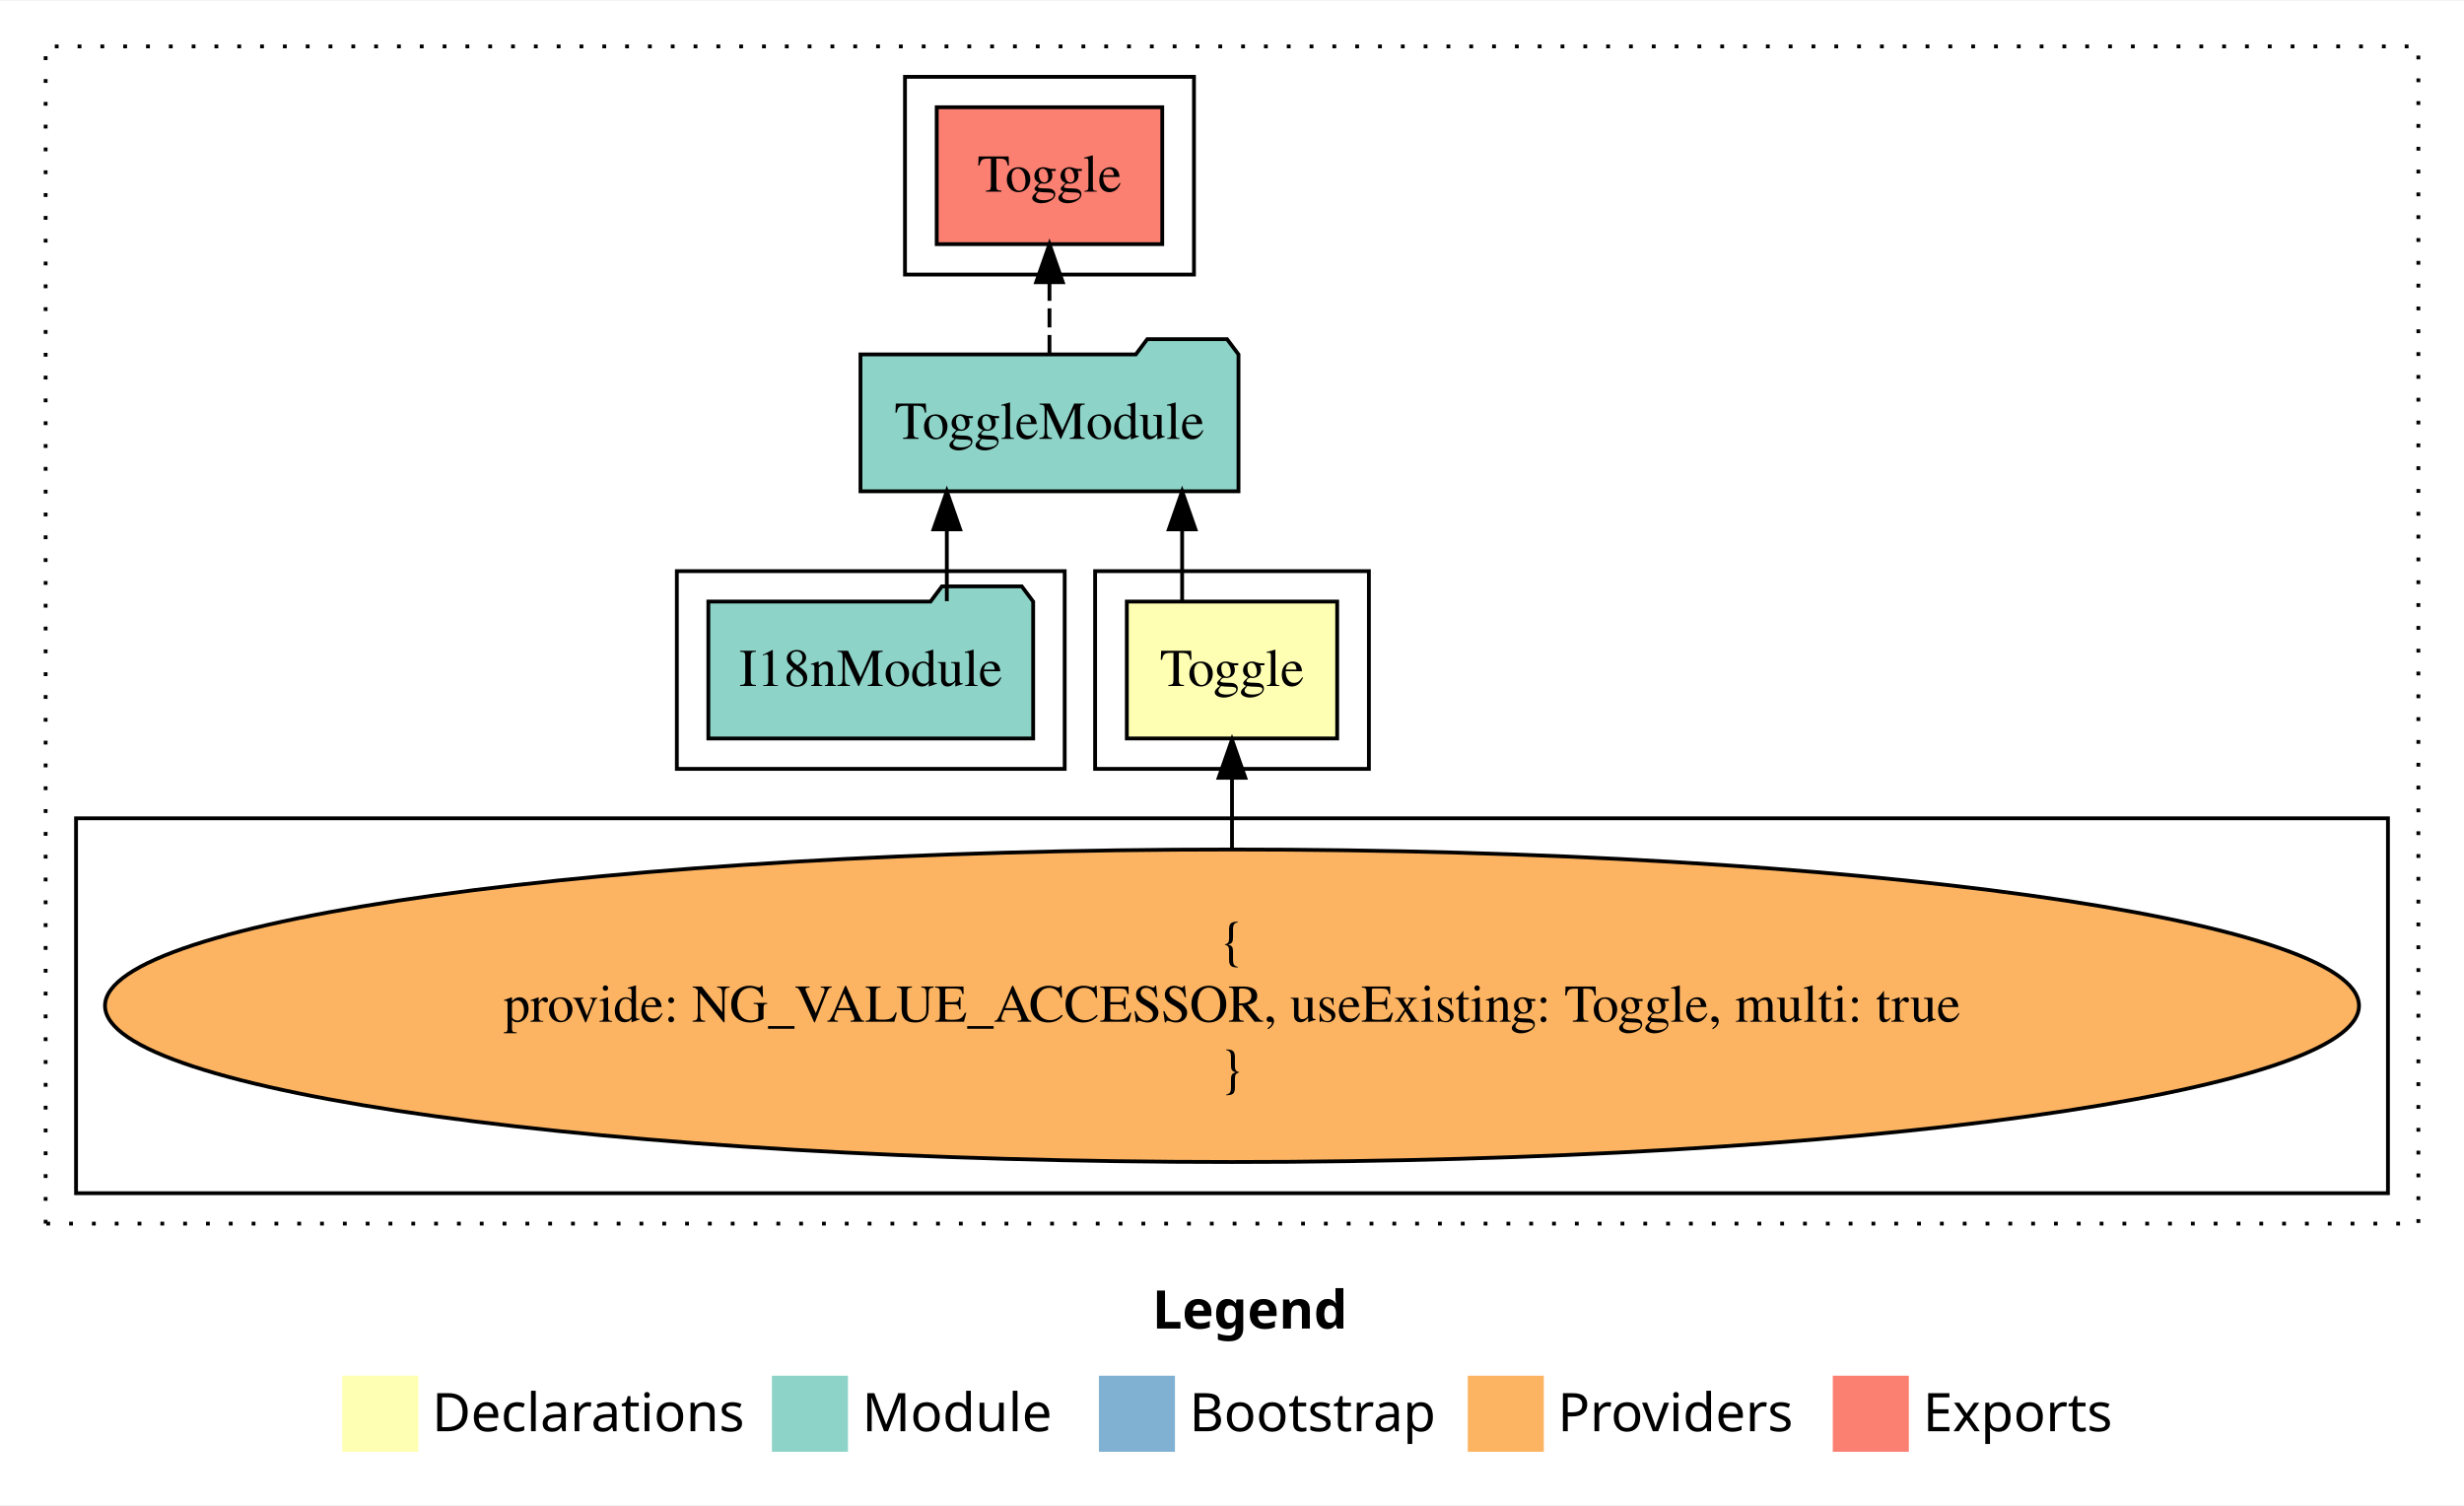
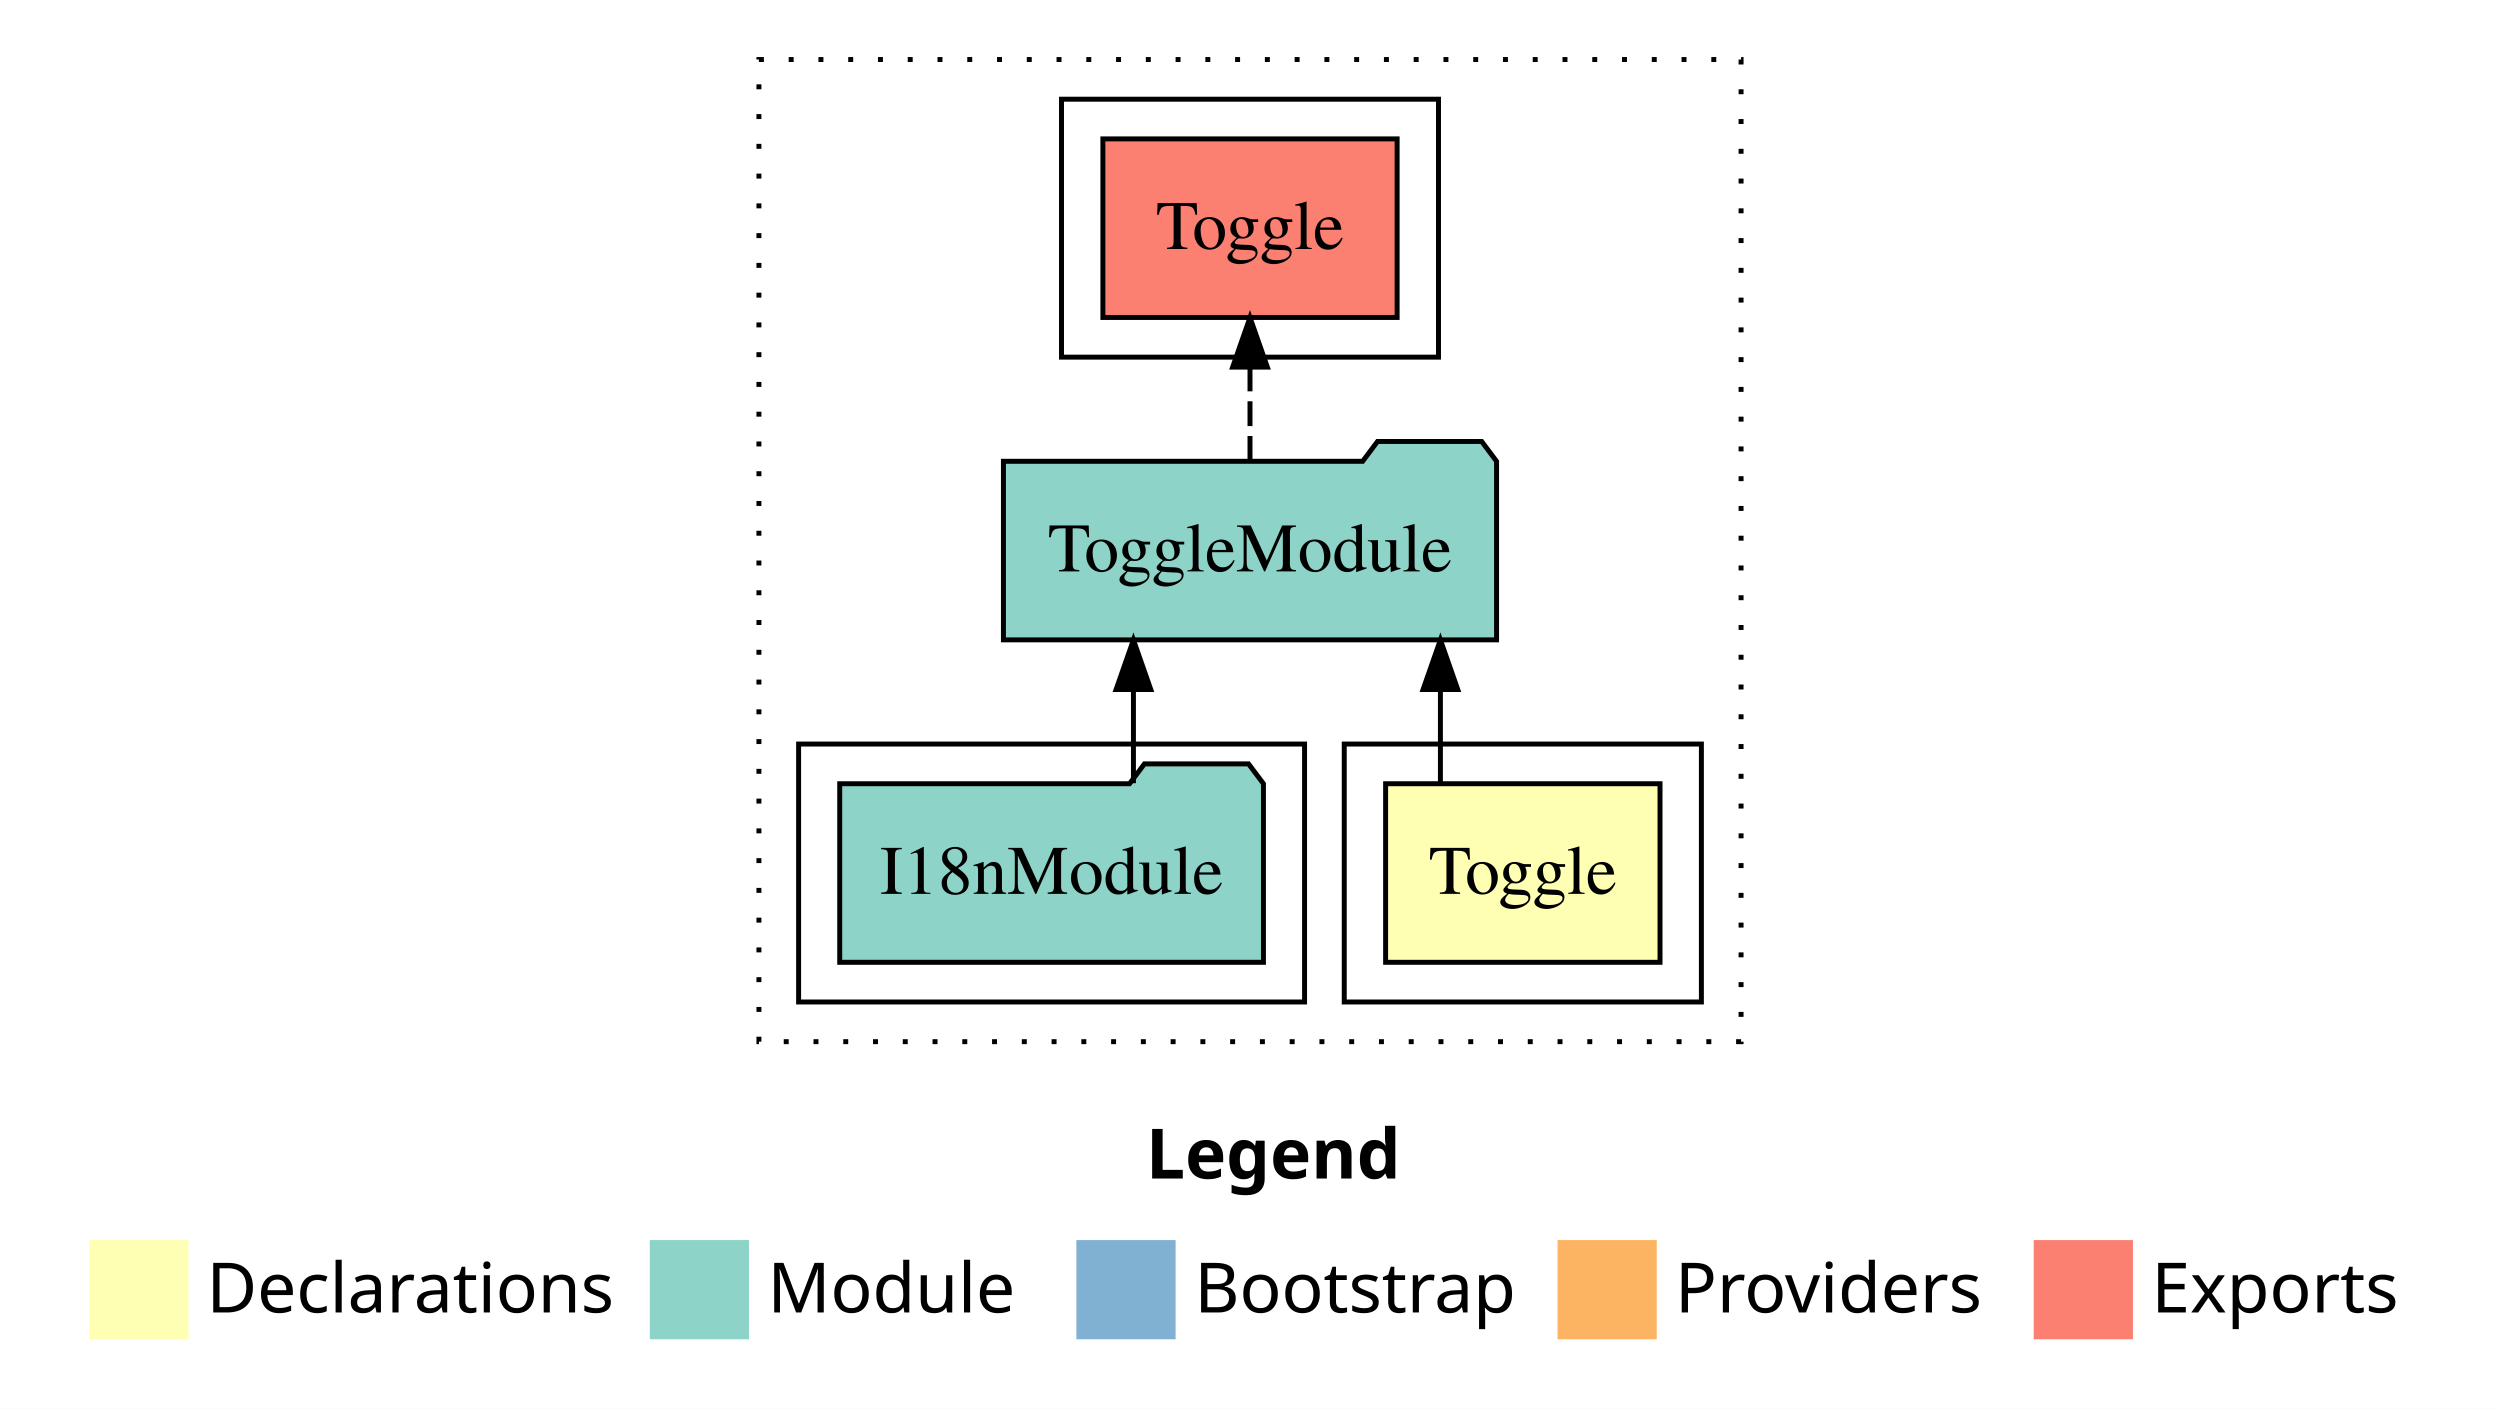
- <svg xmlns="http://www.w3.org/2000/svg" width="648pt" height="396pt" viewBox="0.00 0.00 648.00 395.59">
-   <g id="graph0" class="graph" transform="scale(1 1) rotate(0) translate(4 391.5901)">
-     <polygon fill="#ffffff" stroke="transparent" points="-4,4 -4,-391.59 644,-391.59 644,4 -4,4" />
-     <text text-anchor="start" x="299.009" y="-42.4" font-family="sans-serif" font-weight="bold" font-size="14.00" fill="#000000">Legend</text>
-     <polygon fill="#ffffb3" stroke="transparent" points="86,-10 86,-30 106,-30 106,-10 86,-10" />
-     <text text-anchor="start" x="109.629" y="-15.4" font-family="sans-serif" font-size="14.00" fill="#000000">  Declarations</text>
-     <polygon fill="#8dd3c7" stroke="transparent" points="199,-10 199,-30 219,-30 219,-10 199,-10" />
-     <text text-anchor="start" x="222.725" y="-15.4" font-family="sans-serif" font-size="14.00" fill="#000000">  Module</text>
-     <polygon fill="#80b1d3" stroke="transparent" points="285,-10 285,-30 305,-30 305,-10 285,-10" />
-     <text text-anchor="start" x="308.781" y="-15.4" font-family="sans-serif" font-size="14.00" fill="#000000">  Bootstrap</text>
-     <polygon fill="#fdb462" stroke="transparent" points="382,-10 382,-30 402,-30 402,-10 382,-10" />
-     <text text-anchor="start" x="405.673" y="-15.4" font-family="sans-serif" font-size="14.00" fill="#000000">  Providers</text>
-     <polygon fill="#fb8072" stroke="transparent" points="478,-10 478,-30 498,-30 498,-10 478,-10" />
-     <text text-anchor="start" x="501.726" y="-15.4" font-family="sans-serif" font-size="14.00" fill="#000000">  Exports</text>
+ <svg xmlns="http://www.w3.org/2000/svg" width="504pt" height="284pt" viewBox="0.00 0.00 504.00 284.00">
+   <g id="graph0" class="graph" transform="scale(1 1) rotate(0) translate(4 280)">
+     <polygon fill="#ffffff" stroke="transparent" points="-4,4 -4,-280 500,-280 500,4 -4,4" />
+     <text text-anchor="start" x="227.009" y="-42.4" font-family="sans-serif" font-weight="bold" font-size="14.00" fill="#000000">Legend</text>
+     <polygon fill="#ffffb3" stroke="transparent" points="14,-10 14,-30 34,-30 34,-10 14,-10" />
+     <text text-anchor="start" x="37.629" y="-15.4" font-family="sans-serif" font-size="14.00" fill="#000000">  Declarations</text>
+     <polygon fill="#8dd3c7" stroke="transparent" points="127,-10 127,-30 147,-30 147,-10 127,-10" />
+     <text text-anchor="start" x="150.725" y="-15.4" font-family="sans-serif" font-size="14.00" fill="#000000">  Module</text>
+     <polygon fill="#80b1d3" stroke="transparent" points="213,-10 213,-30 233,-30 233,-10 213,-10" />
+     <text text-anchor="start" x="236.781" y="-15.4" font-family="sans-serif" font-size="14.00" fill="#000000">  Bootstrap</text>
+     <polygon fill="#fdb462" stroke="transparent" points="310,-10 310,-30 330,-30 330,-10 310,-10" />
+     <text text-anchor="start" x="333.673" y="-15.4" font-family="sans-serif" font-size="14.00" fill="#000000">  Providers</text>
+     <polygon fill="#fb8072" stroke="transparent" points="406,-10 406,-30 426,-30 426,-10 406,-10" />
+     <text text-anchor="start" x="429.726" y="-15.4" font-family="sans-serif" font-size="14.00" fill="#000000">  Exports</text>
    <g id="clust1" class="cluster">
-       <polygon fill="none" stroke="#000000" stroke-dasharray="1,5" points="8,-70 8,-379.59 632,-379.59 632,-70 8,-70" />
+       <polygon fill="none" stroke="#000000" stroke-dasharray="1,5" points="149,-70 149,-268 347,-268 347,-70 149,-70" />
    </g>
    <g id="clust2" class="cluster">
-       <polygon fill="none" stroke="#000000" points="284,-189.59 284,-241.59 356,-241.59 356,-189.59 284,-189.59" />
-     </g>
-     <g id="clust3" class="cluster">
-       <polygon fill="none" stroke="#000000" points="16,-78 16,-176.59 624,-176.59 624,-78 16,-78" />
+       <polygon fill="none" stroke="#000000" points="267,-78 267,-130 339,-130 339,-78 267,-78" />
    </g>
    <g id="clust4" class="cluster">
-       <polygon fill="none" stroke="#000000" points="174,-189.59 174,-241.59 276,-241.59 276,-189.59 174,-189.59" />
+       <polygon fill="none" stroke="#000000" points="157,-78 157,-130 259,-130 259,-78 157,-78" />
    </g>
    <g id="clust5" class="cluster">
-       <polygon fill="none" stroke="#000000" points="234,-319.59 234,-371.59 310,-371.59 310,-319.59 234,-319.59" />
+       <polygon fill="none" stroke="#000000" points="210,-208 210,-260 286,-260 286,-208 210,-208" />
    </g>
    <g id="node1" class="node">
-       <polygon fill="#ffffb3" stroke="#000000" points="347.659,-233.59 292.341,-233.59 292.341,-197.59 347.659,-197.59 347.659,-233.59" />
-       <text text-anchor="middle" x="320" y="-211.39" font-family="Times,serif" font-size="14.00" fill="#000000">Toggle</text>
+       <polygon fill="#ffffb3" stroke="#000000" points="330.659,-122 275.341,-122 275.341,-86 330.659,-86 330.659,-122" />
+       <text text-anchor="middle" x="303" y="-99.8" font-family="Times,serif" font-size="14.00" fill="#000000">Toggle</text>
    </g>
    <g id="node2" class="node">
-       <polygon fill="#8dd3c7" stroke="#000000" points="321.708,-298.59 318.708,-302.59 297.708,-302.59 294.708,-298.59 222.292,-298.59 222.292,-262.59 321.708,-262.59 321.708,-298.59" />
-       <text text-anchor="middle" x="272" y="-276.39" font-family="Times,serif" font-size="14.00" fill="#000000">ToggleModule</text>
+       <polygon fill="#8dd3c7" stroke="#000000" points="297.708,-187 294.708,-191 273.708,-191 270.708,-187 198.292,-187 198.292,-151 297.708,-151 297.708,-187" />
+       <text text-anchor="middle" x="248" y="-164.8" font-family="Times,serif" font-size="14.00" fill="#000000">ToggleModule</text>
    </g>
    <g id="edge1" class="edge">
-       <path fill="none" stroke="#000000" d="M306.887,-233.696C306.887,-233.696 306.887,-252.581 306.887,-252.581" />
-       <polygon fill="#000000" stroke="#000000" points="303.387,-252.581 306.887,-262.581 310.387,-252.581 303.387,-252.581" />
+       <path fill="none" stroke="#000000" d="M286.387,-122.106C286.387,-122.106 286.387,-140.991 286.387,-140.991" />
+       <polygon fill="#000000" stroke="#000000" points="282.887,-140.991 286.387,-150.991 289.887,-140.991 282.887,-140.991" />
    </g>
-     <g id="node5" class="node">
-       <polygon fill="#fb8072" stroke="#000000" points="301.658,-363.59 242.342,-363.59 242.342,-327.59 301.658,-327.59 301.658,-363.59" />
-       <text text-anchor="middle" x="272" y="-341.39" font-family="Times,serif" font-size="14.00" fill="#000000">Toggle </text>
+     <g id="node4" class="node">
+       <polygon fill="#fb8072" stroke="#000000" points="277.658,-252 218.342,-252 218.342,-216 277.658,-216 277.658,-252" />
+       <text text-anchor="middle" x="248" y="-229.8" font-family="Times,serif" font-size="14.00" fill="#000000">Toggle </text>
    </g>
-     <g id="edge4" class="edge">
-       <path fill="none" stroke="#000000" stroke-dasharray="5,2" d="M272,-298.696C272,-298.696 272,-317.581 272,-317.581" />
-       <polygon fill="#000000" stroke="#000000" points="268.5,-317.581 272,-327.581 275.5,-317.581 268.5,-317.581" />
+     <g id="edge3" class="edge">
+       <path fill="none" stroke="#000000" stroke-dasharray="5,2" d="M248,-187.106C248,-187.106 248,-205.991 248,-205.991" />
+       <polygon fill="#000000" stroke="#000000" points="244.5,-205.991 248,-215.991 251.5,-205.991 244.5,-205.991" />
    </g>
    <g id="node3" class="node">
-       <ellipse fill="#fdb462" stroke="#000000" cx="320" cy="-127.295" rx="296.382" ry="41.091" />
-       <text text-anchor="middle" x="320" y="-139.895" font-family="Times,serif" font-size="14.00" fill="#000000">{</text>
-       <text text-anchor="middle" x="320" y="-123.095" font-family="Times,serif" font-size="14.00" fill="#000000">    provide: NG_VALUE_ACCESSOR, useExisting: Toggle, multi: true</text>
-       <text text-anchor="middle" x="320" y="-106.295" font-family="Times,serif" font-size="14.00" fill="#000000">}</text>
+       <polygon fill="#8dd3c7" stroke="#000000" points="250.711,-122 247.711,-126 226.711,-126 223.711,-122 165.289,-122 165.289,-86 250.711,-86 250.711,-122" />
+       <text text-anchor="middle" x="208" y="-99.8" font-family="Times,serif" font-size="14.00" fill="#000000">I18nModule</text>
    </g>
    <g id="edge2" class="edge">
-       <path fill="none" stroke="#000000" d="M320,-168.599C320,-168.599 320,-187.255 320,-187.255" />
-       <polygon fill="#000000" stroke="#000000" points="316.5,-187.255 320,-197.255 323.5,-187.255 316.5,-187.255" />
-     </g>
-     <g id="node4" class="node">
-       <polygon fill="#8dd3c7" stroke="#000000" points="267.711,-233.59 264.711,-237.59 243.711,-237.59 240.711,-233.59 182.289,-233.59 182.289,-197.59 267.711,-197.59 267.711,-233.59" />
-       <text text-anchor="middle" x="225" y="-211.39" font-family="Times,serif" font-size="14.00" fill="#000000">I18nModule</text>
-     </g>
-     <g id="edge3" class="edge">
-       <path fill="none" stroke="#000000" d="M245.001,-233.696C245.001,-233.696 245.001,-252.581 245.001,-252.581" />
-       <polygon fill="#000000" stroke="#000000" points="241.501,-252.581 245.001,-262.581 248.501,-252.581 241.501,-252.581" />
+       <path fill="none" stroke="#000000" d="M224.501,-122.106C224.501,-122.106 224.501,-140.991 224.501,-140.991" />
+       <polygon fill="#000000" stroke="#000000" points="221.001,-140.991 224.501,-150.991 228.001,-140.991 221.001,-140.991" />
    </g>
  </g>
</svg>
